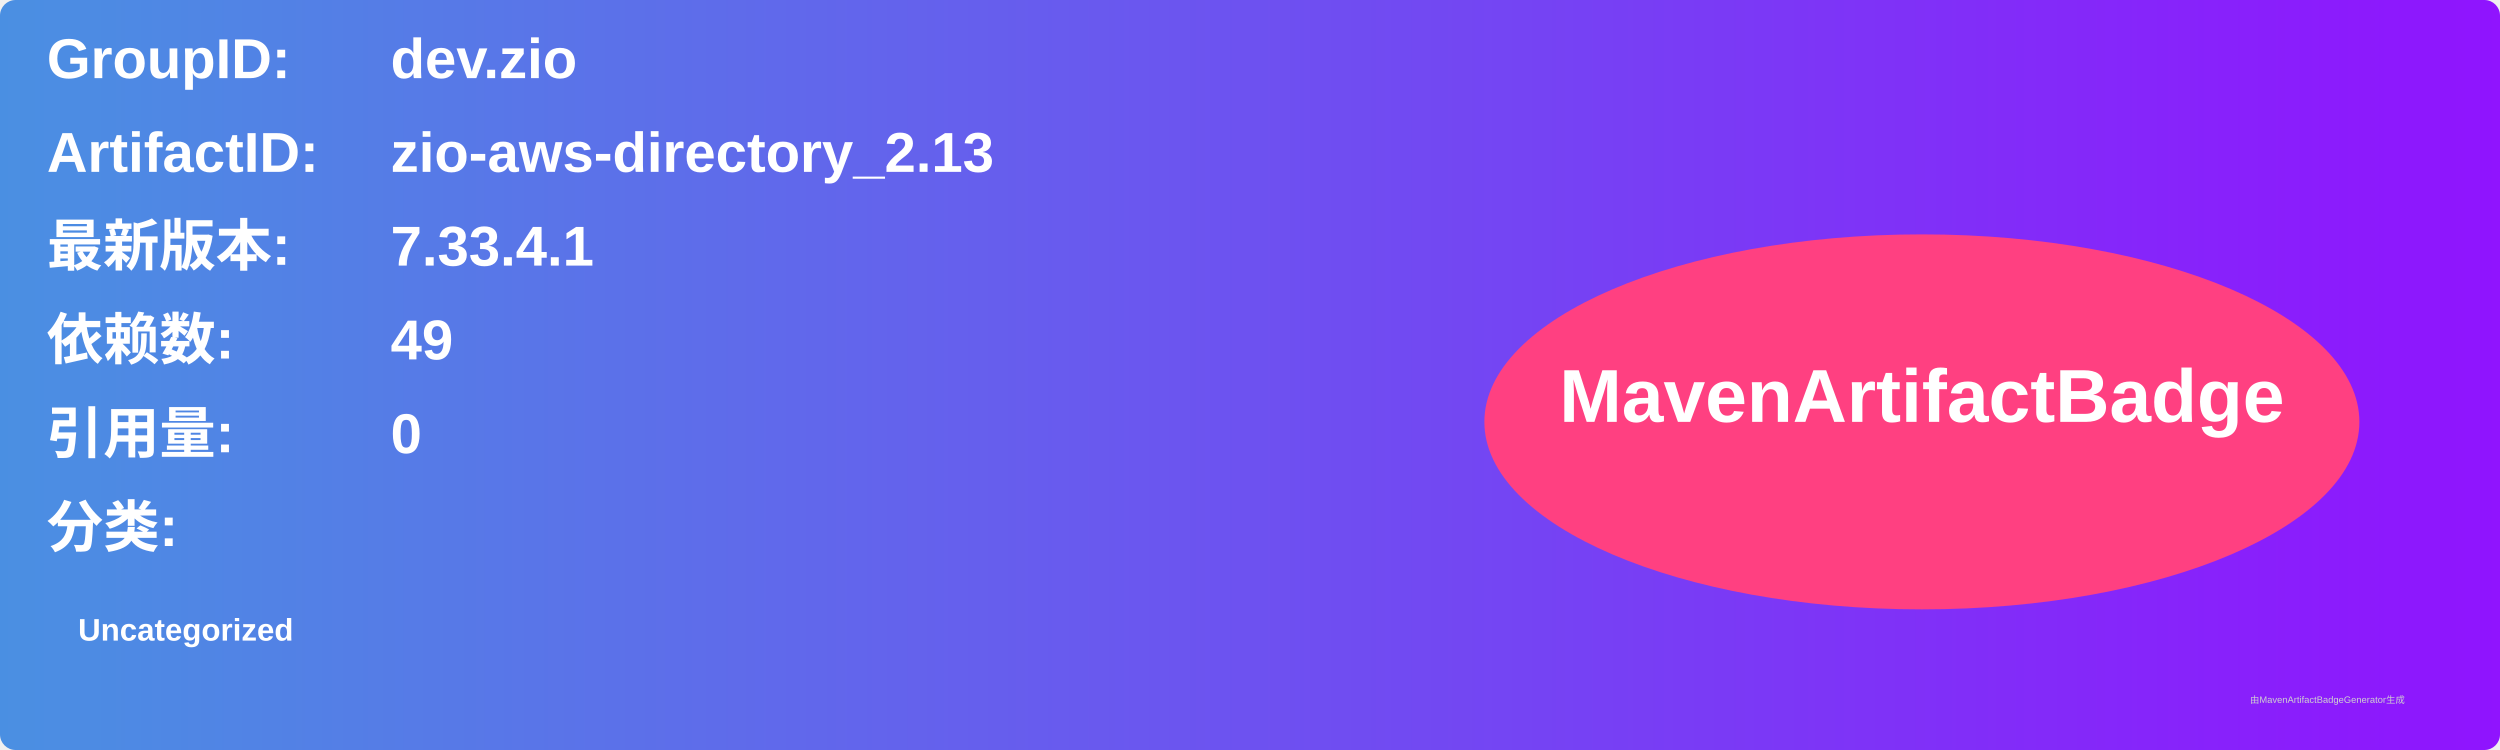
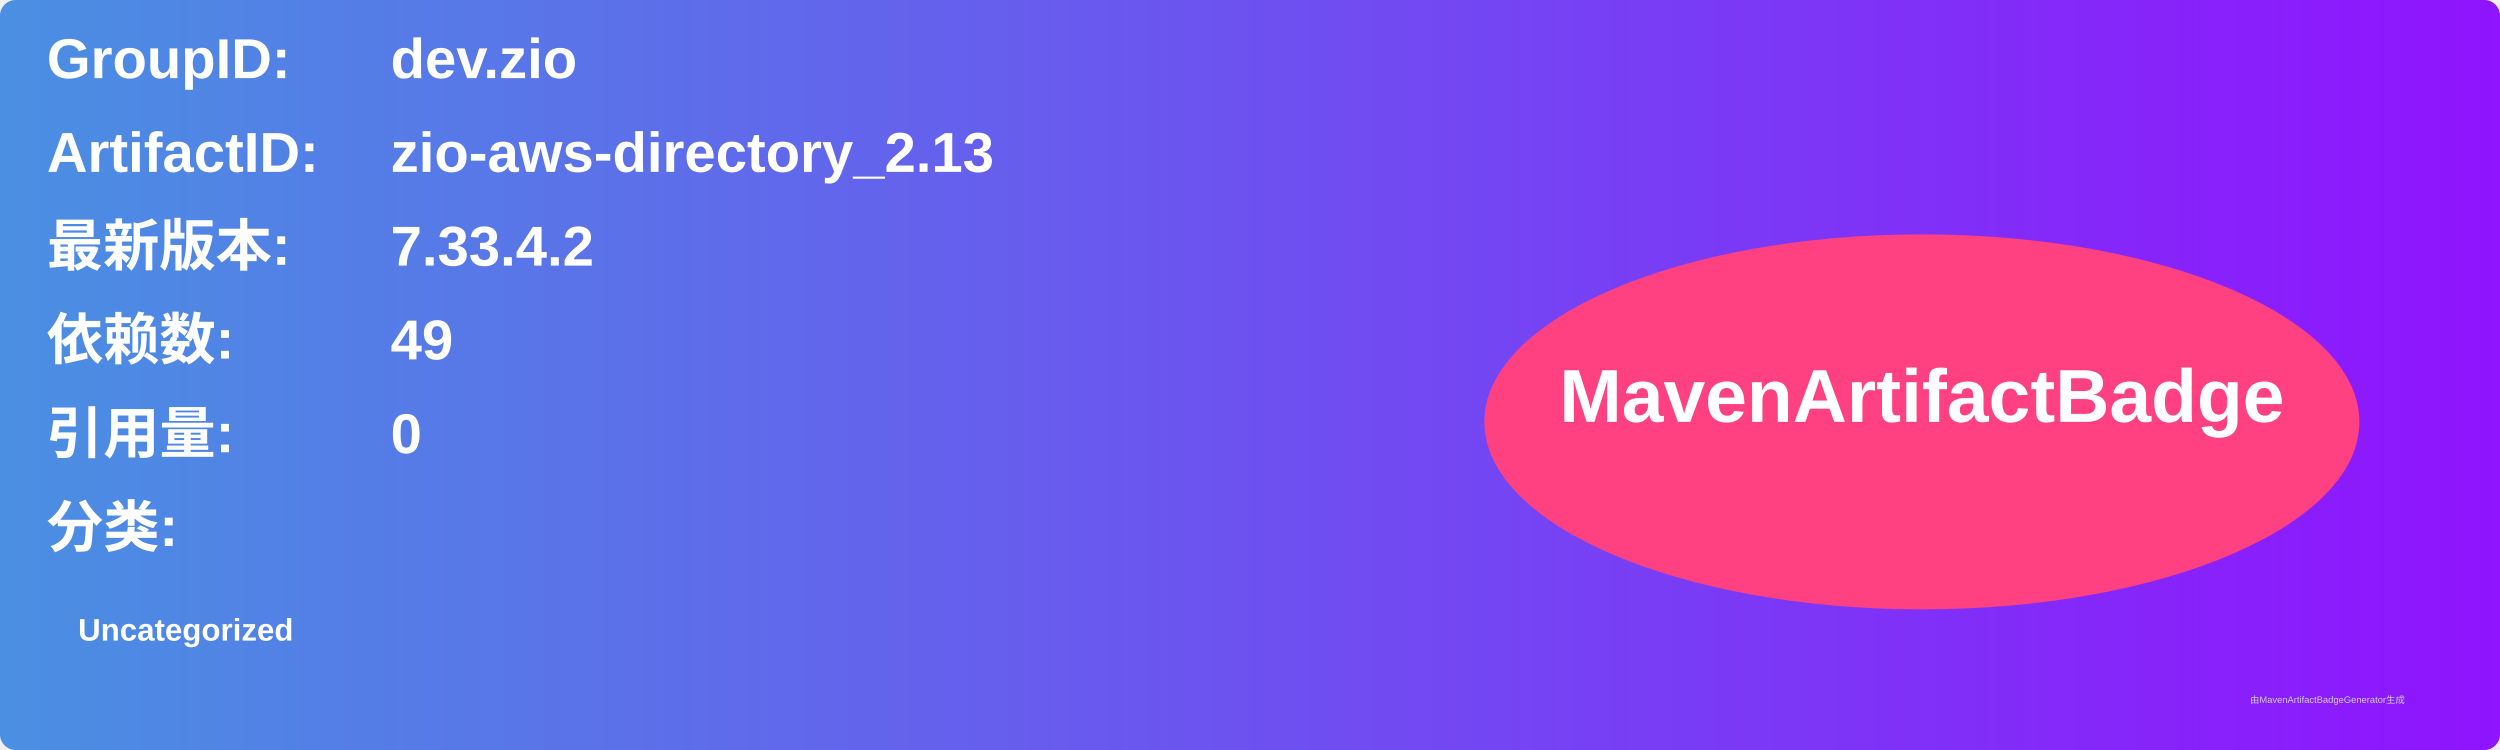
<svg xmlns="http://www.w3.org/2000/svg" width="800" height="240" viewBox="0 0 800 240">
  <linearGradient id="grad" x1="0%" y1="0%" x2="100%" y2="0%">
    <stop offset="0%" stop-color="#4a90e2" />
    <stop offset="100%" stop-color="#9013fe" />
  </linearGradient>
  <rect width="100%" height="100%" rx="5" ry="5" fill="url(#grad)" />
  <g transform="translate(15, 15)">
    <text x="0" y="10" font-family="Arial" font-size="18" fill="white" font-weight="bold" width="260">GroupID:</text>
    <text x="110" y="10" font-family="Arial" font-size="18" fill="white" font-weight="bold" width="460">dev.zio</text>
    <text x="0" y="40" font-family="Arial" font-size="18" fill="white" font-weight="bold" width="260">ArtifactID:</text>
    <text x="110" y="40" font-family="Arial" font-size="18" fill="white" font-weight="bold" width="460">zio-aws-directory_2.13</text>
    <text x="0" y="70" font-family="Arial" font-size="18" fill="white" font-weight="bold">最新版本:</text>
    <text x="110" y="70" font-family="Arial" font-size="18" fill="white" font-weight="bold">
-       <tspan font-weight="bold">7.33.4.1</tspan>
+       <tspan font-weight="bold">7.33.4.2</tspan>
    </text>
    <text x="0" y="100" font-family="Arial" font-size="18" fill="white" font-weight="bold">依赖数: </text>
    <text x="110" y="100" font-family="Arial" font-size="18" fill="white">
      <tspan font-weight="bold">49</tspan>
    </text>
    <text x="0" y="130" font-family="Arial" font-size="18" fill="white" font-weight="bold">引用量: </text>
    <text x="110" y="130" font-family="Arial" font-size="18" fill="white">
      <tspan font-weight="bold">0</tspan>
    </text>
    <text x="0" y="160" font-family="Arial" font-size="18" fill="white" font-weight="bold">分类:</text>
    <text x="10" y="190" font-family="Arial" font-size="10" fill="white">
      <tspan font-weight="bold">Uncategorized</tspan>
    </text>
    <ellipse cx="600" cy="120" rx="140" ry="60" fill="#ff4081" />
    <text x="600" y="120" text-anchor="middle" font-family="Arial" font-size="24" fill="white" font-weight="bold">MavenArtifactBadge</text>
  </g>
  <text x="720" y="225" font-family="Arial" font-size="3" fill="#d0d0d0">由MavenArtifactBadgeGenerator生成</text>
</svg>
